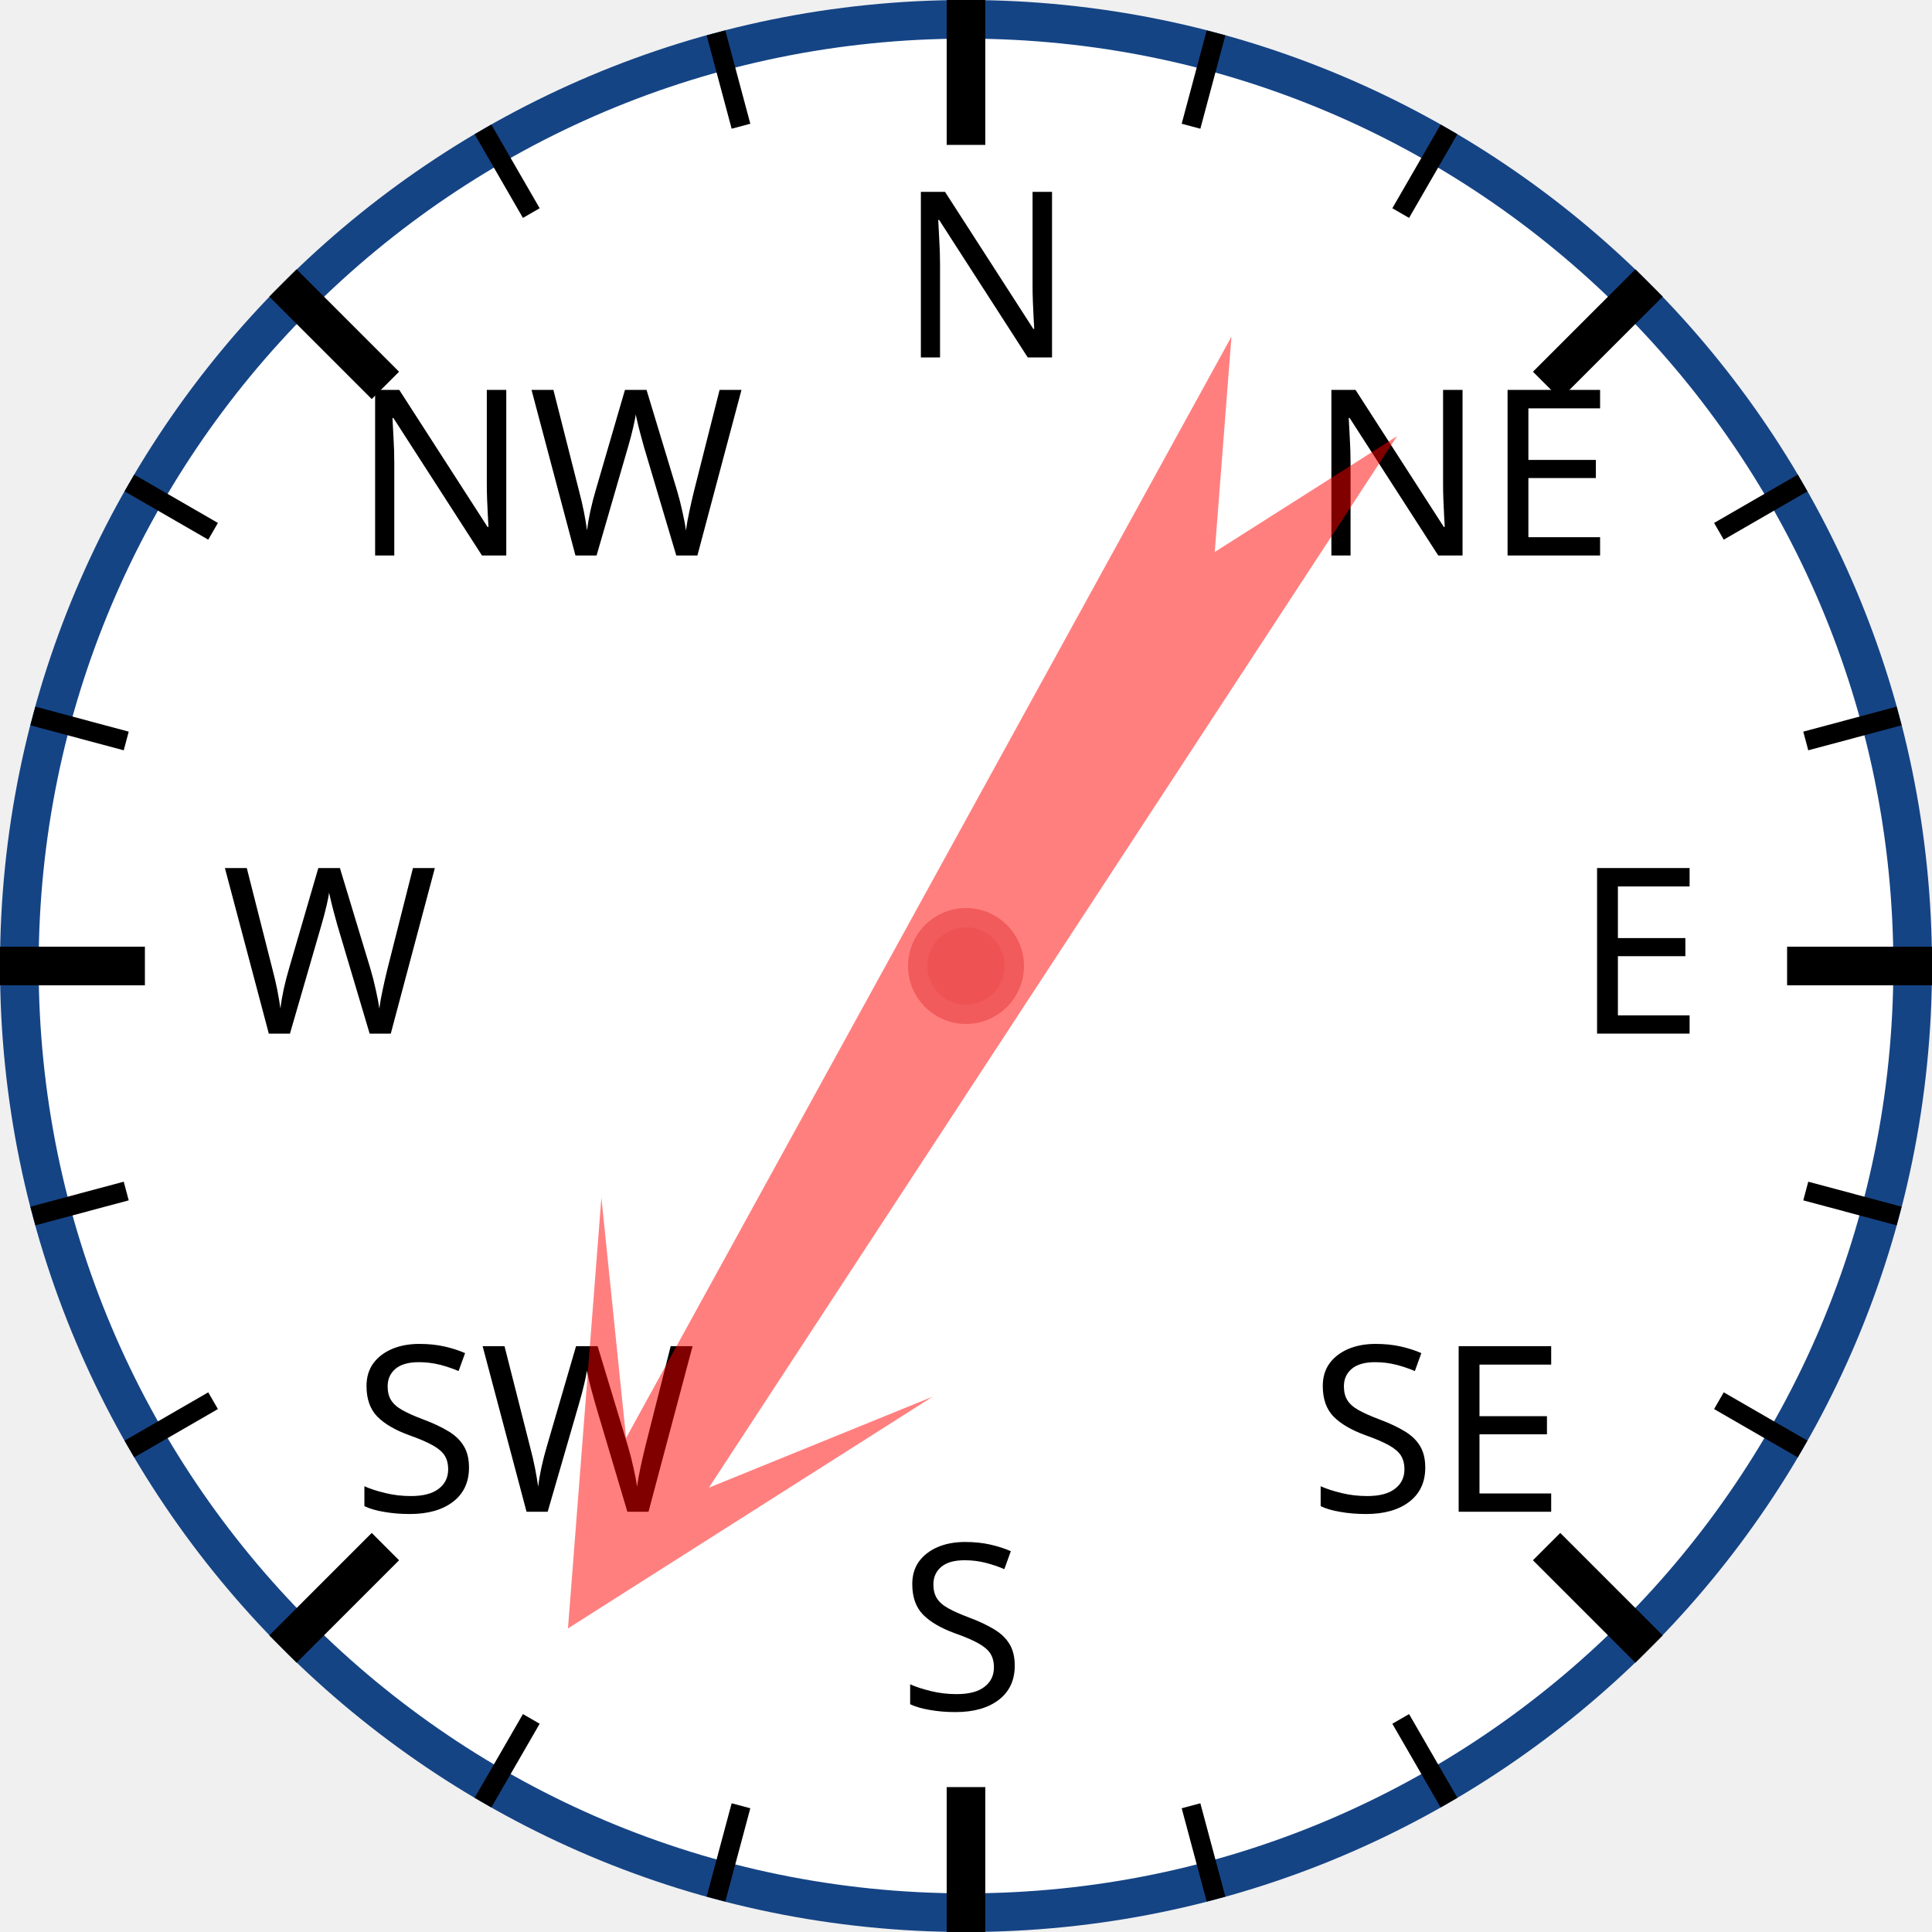
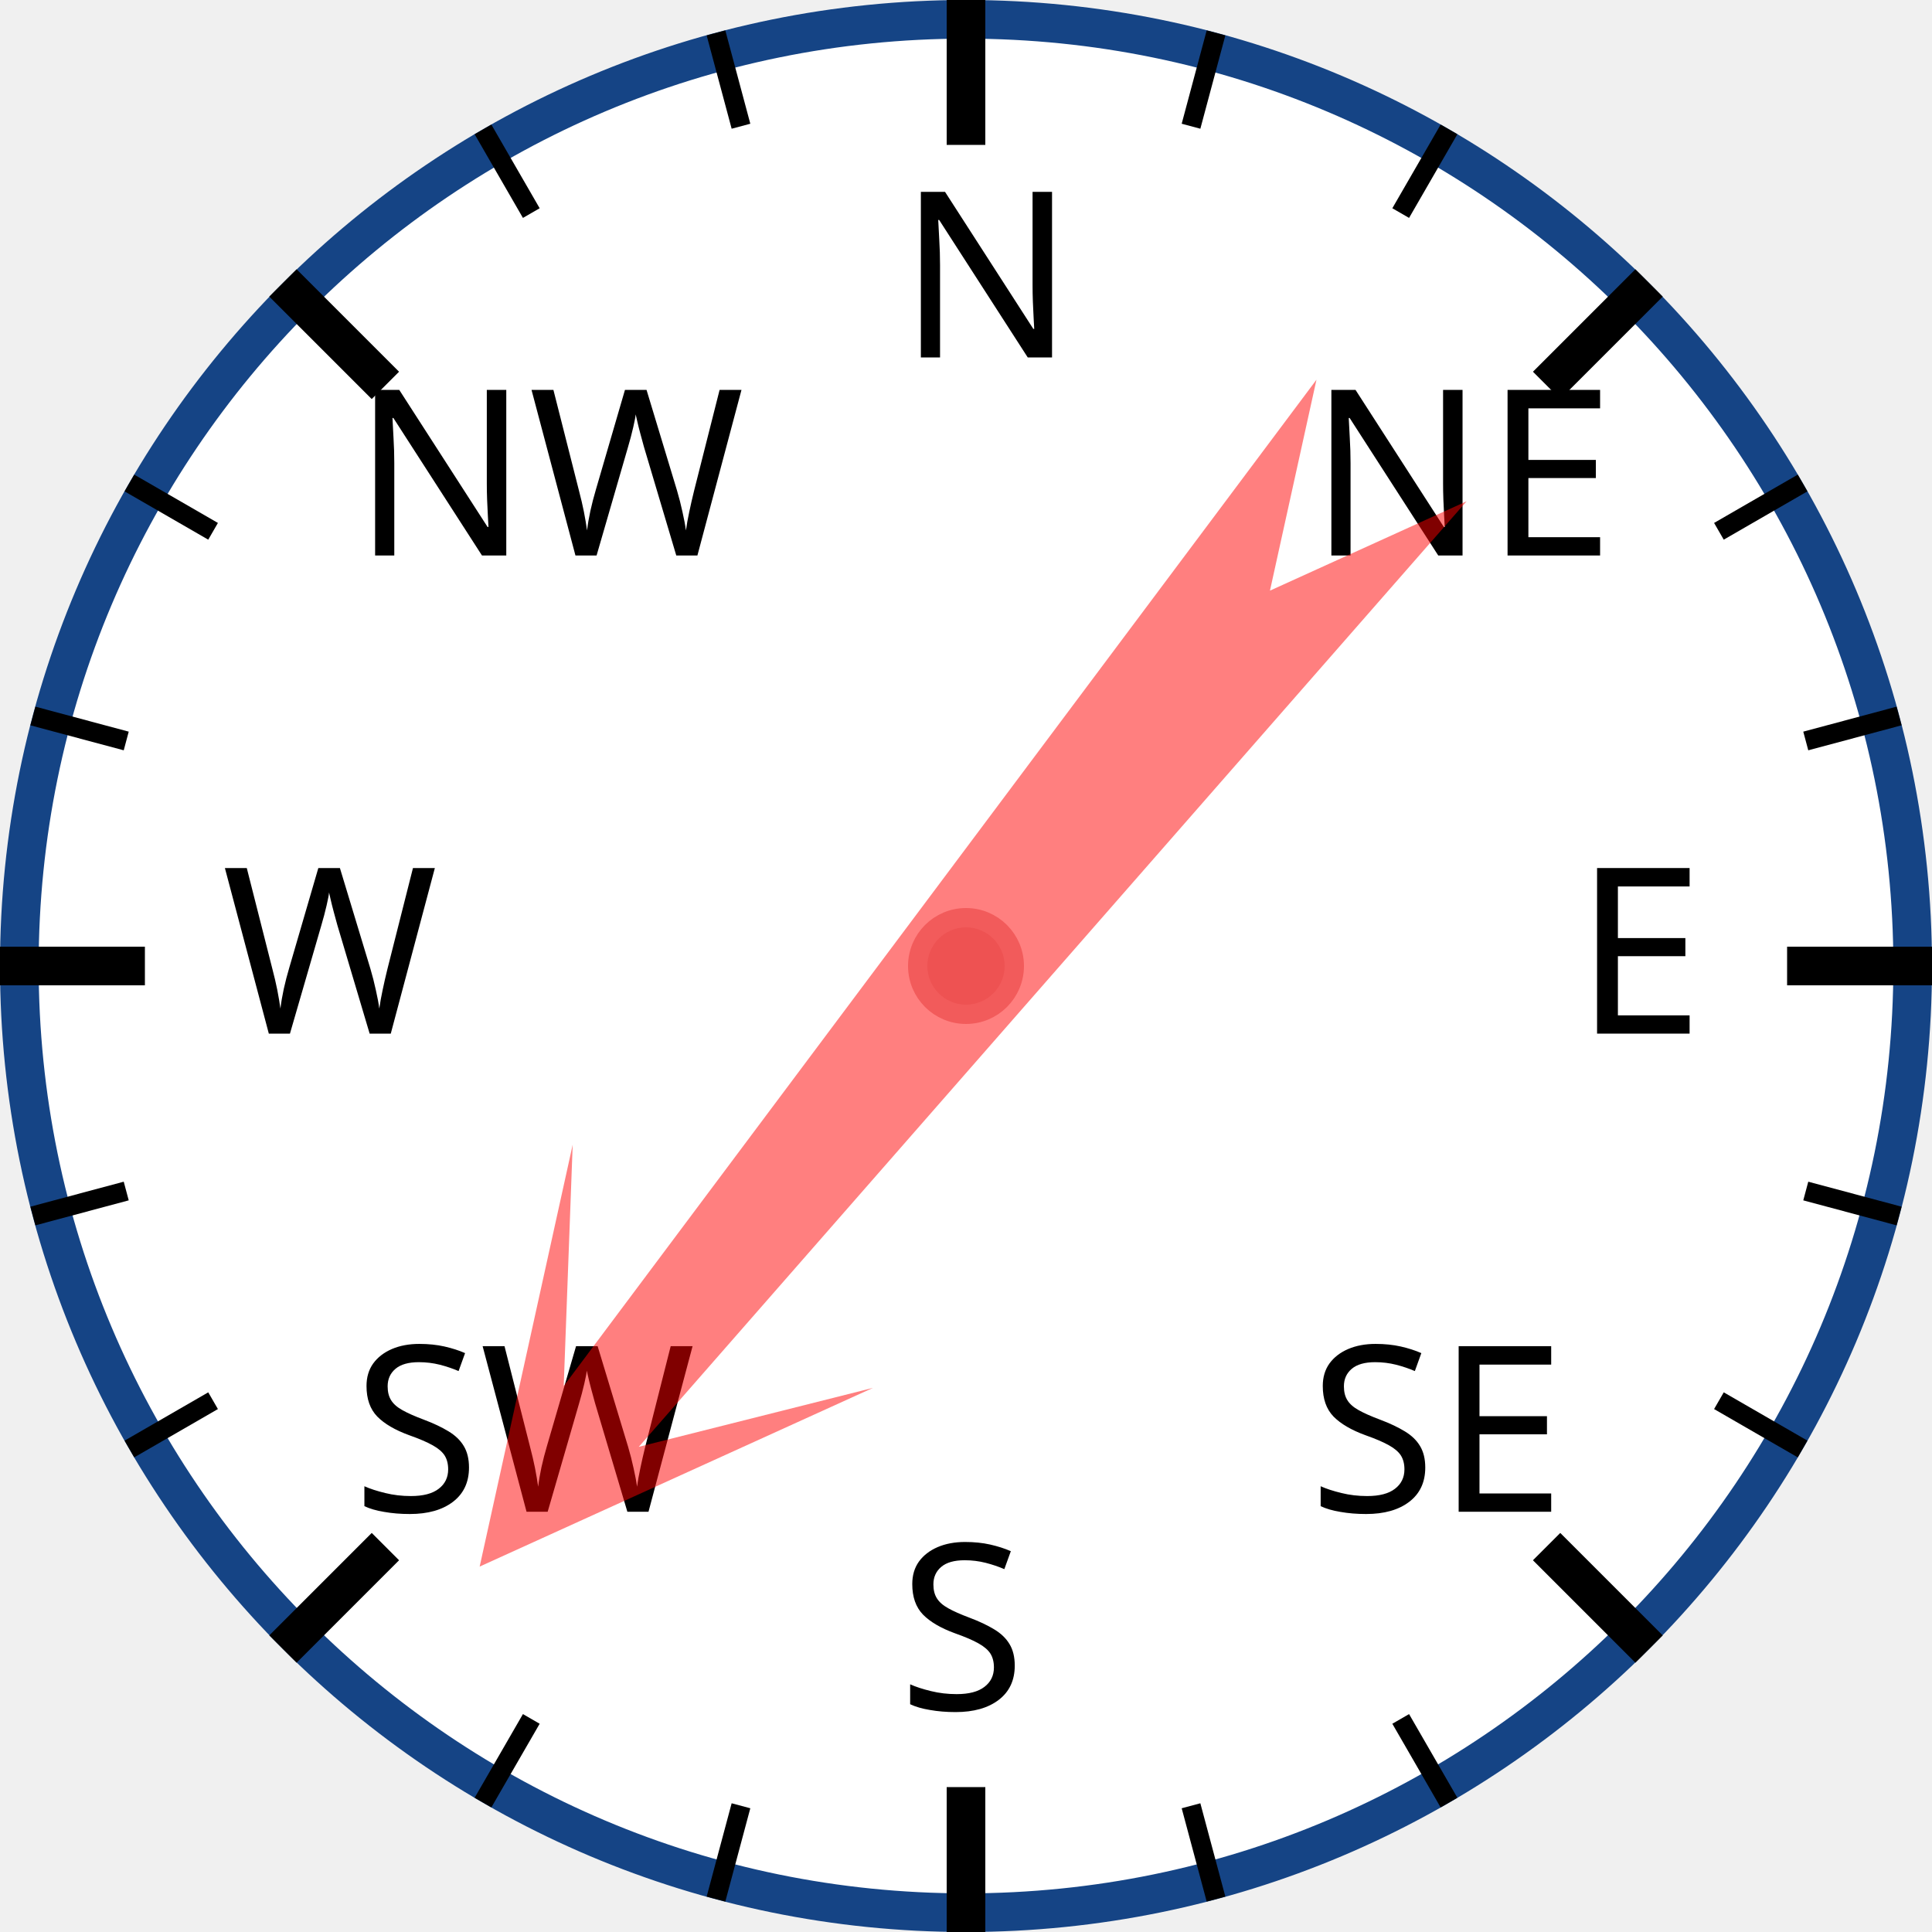
<svg xmlns="http://www.w3.org/2000/svg" width="120px" height="120px" viewBox="0 0 200 200">
  <circle cx="100" cy="100" r="98" style="fill: white; stroke: #154485; stroke-width: 4;" />
  <text x="93.0" y="37.0" style="font-family: sans-serif; font-size: 18pt;">N</text>
  <line x1="100.0" y1="0.0" x2="100.0" y2="15.0" style="stroke: black; stroke-width: 4;" />
  <line x1="74.118" y1="3.407" x2="76.706" y2="13.067" style="stroke: black; stroke-width: 2;" />
  <line x1="50" y1="13.397" x2="55" y2="22.058" style="stroke: black; stroke-width: 2;" />
  <text x="36.503" y="57.503" style="font-family: sans-serif; font-size: 18pt;">NW</text>
  <line x1="29.289" y1="29.289" x2="39.896" y2="39.896" style="stroke: black; stroke-width: 4;" />
  <line x1="13.397" y1="50" x2="22.058" y2="55" style="stroke: black; stroke-width: 2;" />
  <line x1="3.407" y1="74.118" x2="13.067" y2="76.706" style="stroke: black; stroke-width: 2;" />
  <text x="23.0" y="107.0" style="font-family: sans-serif; font-size: 18pt;">W</text>
  <line x1="0.0" y1="100.0" x2="15.0" y2="100.0" style="stroke: black; stroke-width: 4;" />
  <line x1="3.407" y1="125.882" x2="13.067" y2="123.294" style="stroke: black; stroke-width: 2;" />
  <line x1="13.397" y1="150" x2="22.058" y2="145" style="stroke: black; stroke-width: 2;" />
  <text x="36.503" y="156.497" style="font-family: sans-serif; font-size: 18pt;">SW</text>
  <line x1="29.289" y1="170.711" x2="39.896" y2="160.104" style="stroke: black; stroke-width: 4;" />
  <line x1="50" y1="186.603" x2="55" y2="177.942" style="stroke: black; stroke-width: 2;" />
  <line x1="74.118" y1="196.593" x2="76.706" y2="186.933" style="stroke: black; stroke-width: 2;" />
  <text x="93" y="177.0" style="font-family: sans-serif; font-size: 18pt;">S</text>
  <line x1="100" y1="200.0" x2="100" y2="185.0" style="stroke: black; stroke-width: 4;" />
  <line x1="125.882" y1="196.593" x2="123.294" y2="186.933" style="stroke: black; stroke-width: 2;" />
  <line x1="150.0" y1="186.603" x2="145.0" y2="177.942" style="stroke: black; stroke-width: 2;" />
  <text x="135.497" y="156.497" style="font-family: sans-serif; font-size: 18pt;">SE</text>
  <line x1="170.711" y1="170.711" x2="160.104" y2="160.104" style="stroke: black; stroke-width: 4;" />
  <line x1="186.603" y1="150" x2="177.942" y2="145" style="stroke: black; stroke-width: 2;" />
  <line x1="196.593" y1="125.882" x2="186.933" y2="123.294" style="stroke: black; stroke-width: 2;" />
  <text x="163.0" y="107" style="font-family: sans-serif; font-size: 18pt;">E</text>
  <line x1="200.0" y1="100" x2="185.0" y2="100" style="stroke: black; stroke-width: 4;" />
  <line x1="196.593" y1="74.118" x2="186.933" y2="76.706" style="stroke: black; stroke-width: 2;" />
  <line x1="186.603" y1="50" x2="177.942" y2="55" style="stroke: black; stroke-width: 2;" />
  <text x="135.497" y="57.503" style="font-family: sans-serif; font-size: 18pt;">NE</text>
  <line x1="170.711" y1="29.289" x2="160.104" y2="39.896" style="stroke: black; stroke-width: 4;" />
  <line x1="150" y1="13.397" x2="145" y2="22.058" style="stroke: black; stroke-width: 2;" />
  <line x1="125.882" y1="3.407" x2="123.294" y2="13.067" style="stroke: black; stroke-width: 2;" />
-   <polygon points="100 20 120 60 105 40 110 170 100 150 90 170 95 40 80 60" style="fill: red; fill-opacity: 0.5;" transform="rotate(211,100,100)" />
+   <polygon points="100 20 120 60 105 40 110 170 100 150 90 170 95 40 80 60" style="fill: red; fill-opacity: 0.5;" transform="rotate(219,100,100)" />
  <circle cx="100" cy="100" r="5" style="fill: #EE5252; stroke: #F25B5B; stroke-width: 2;" />
</svg>
